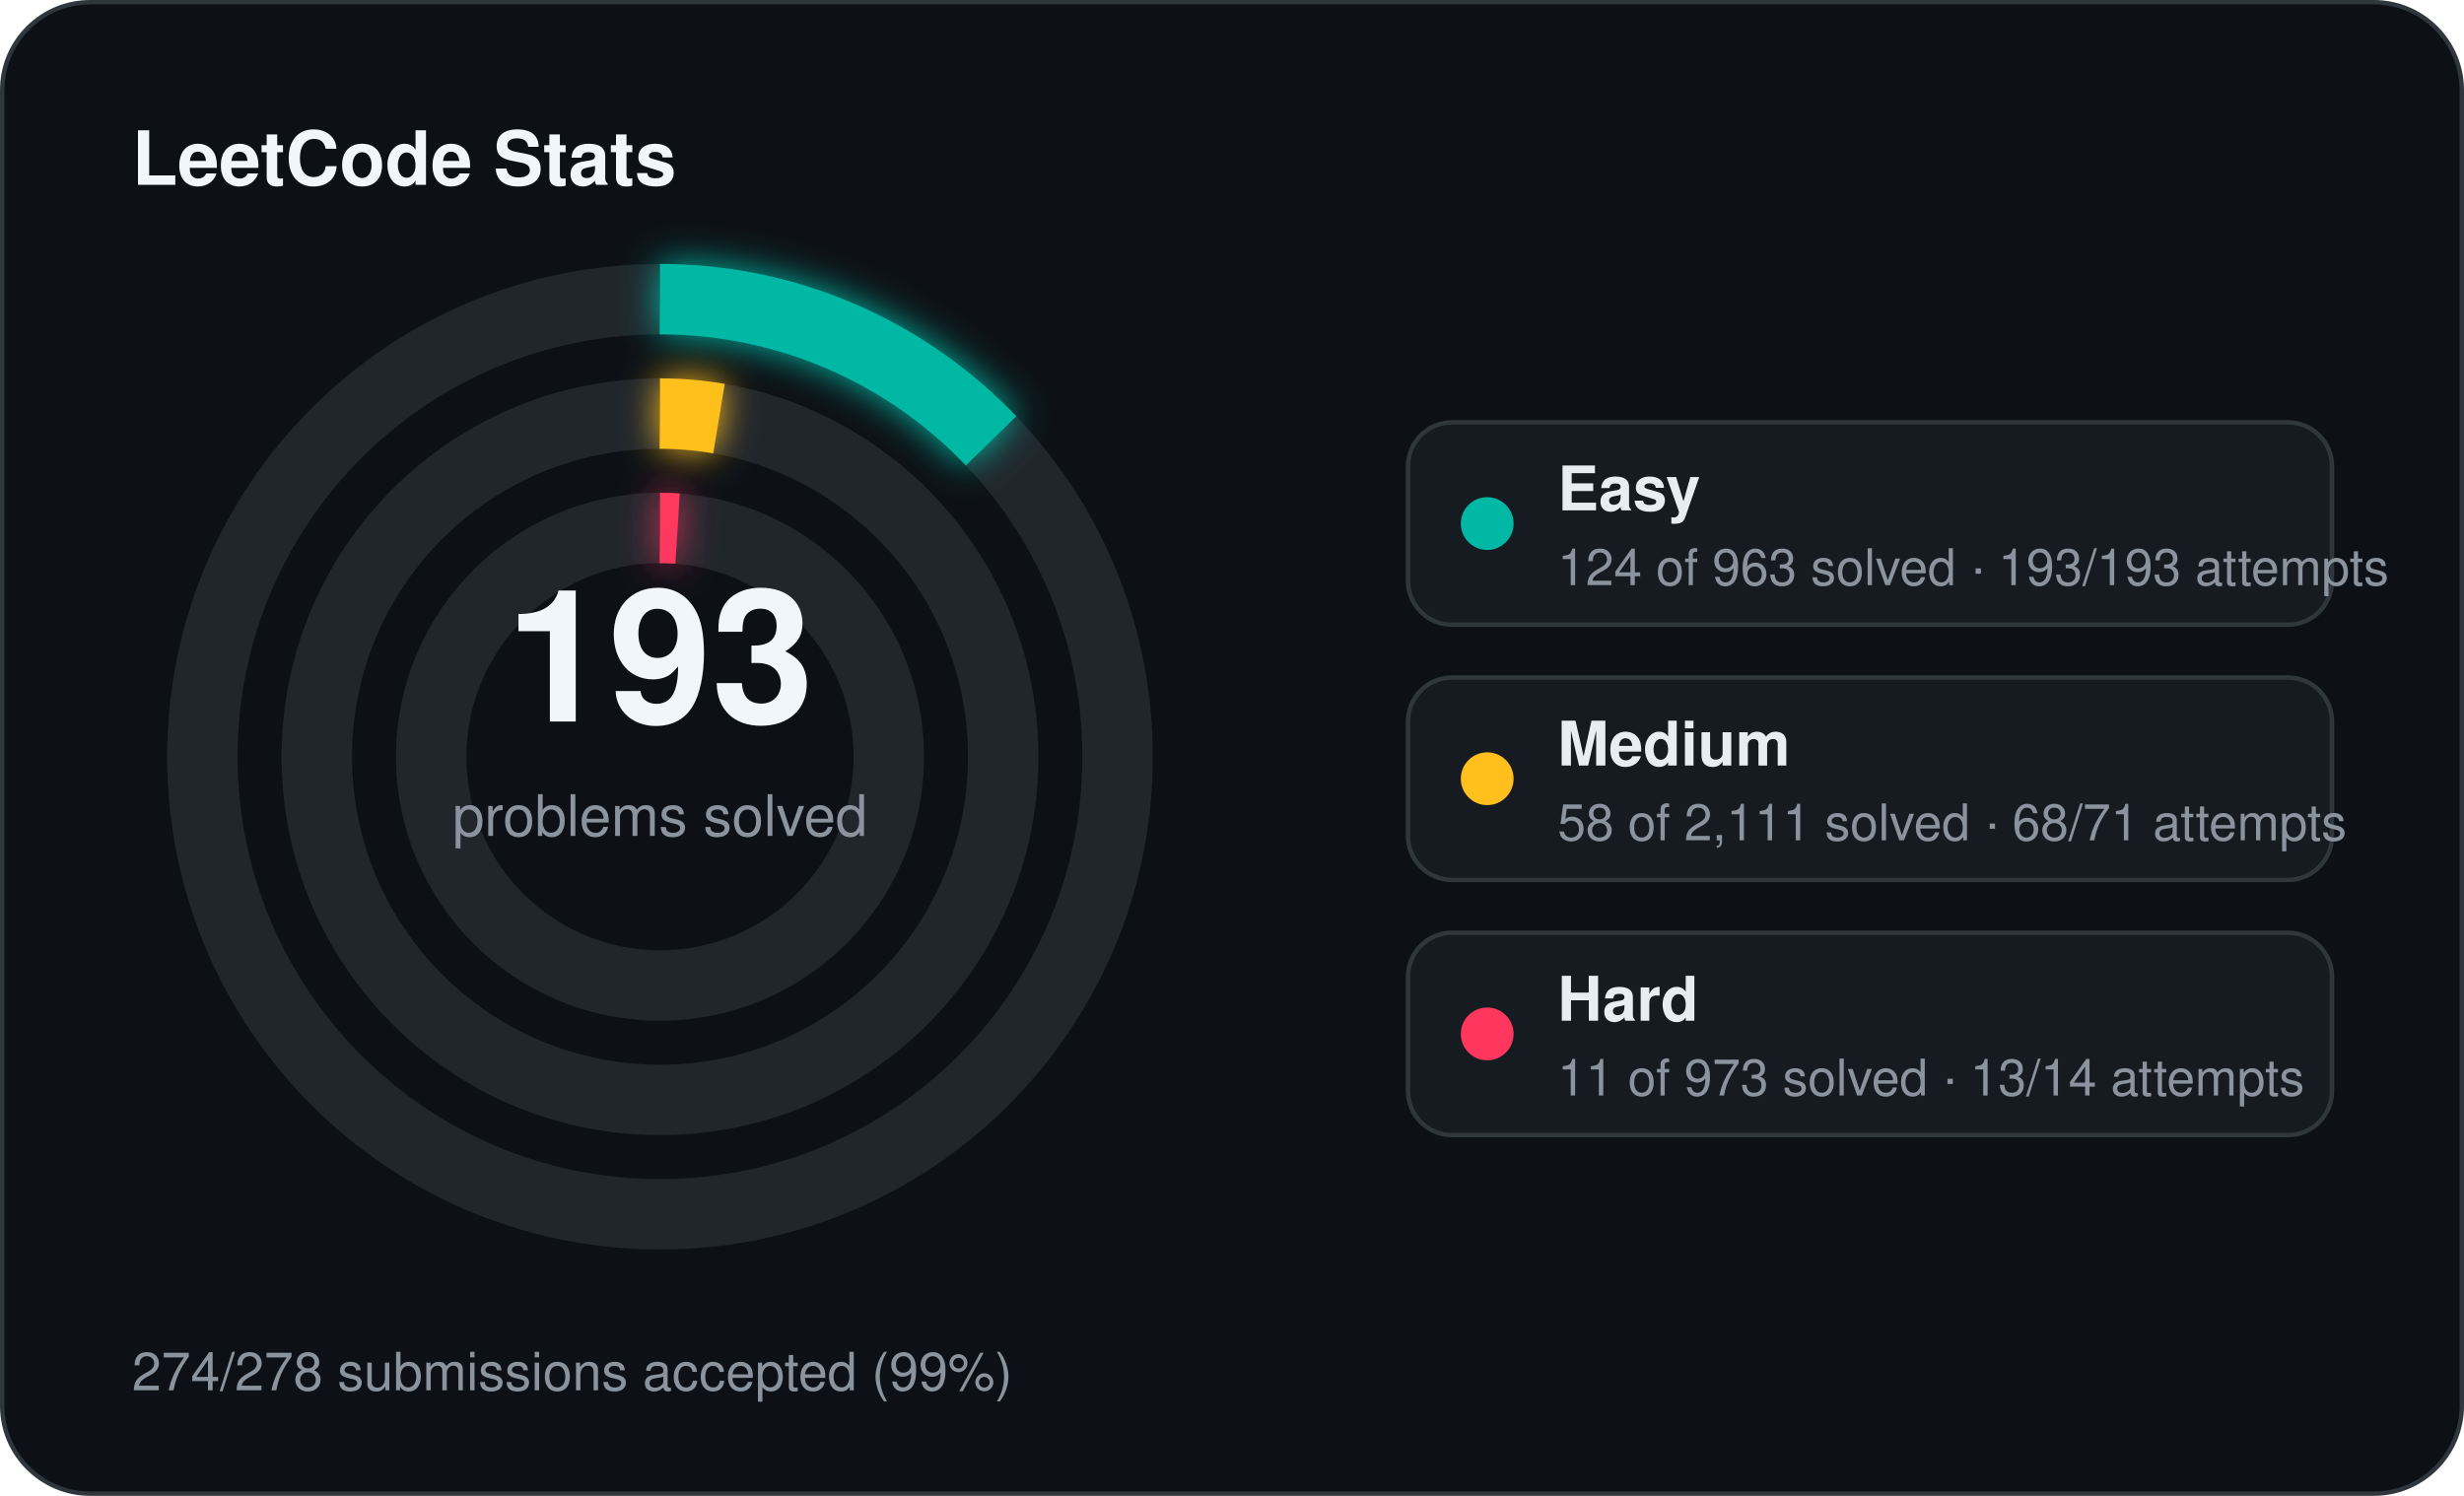
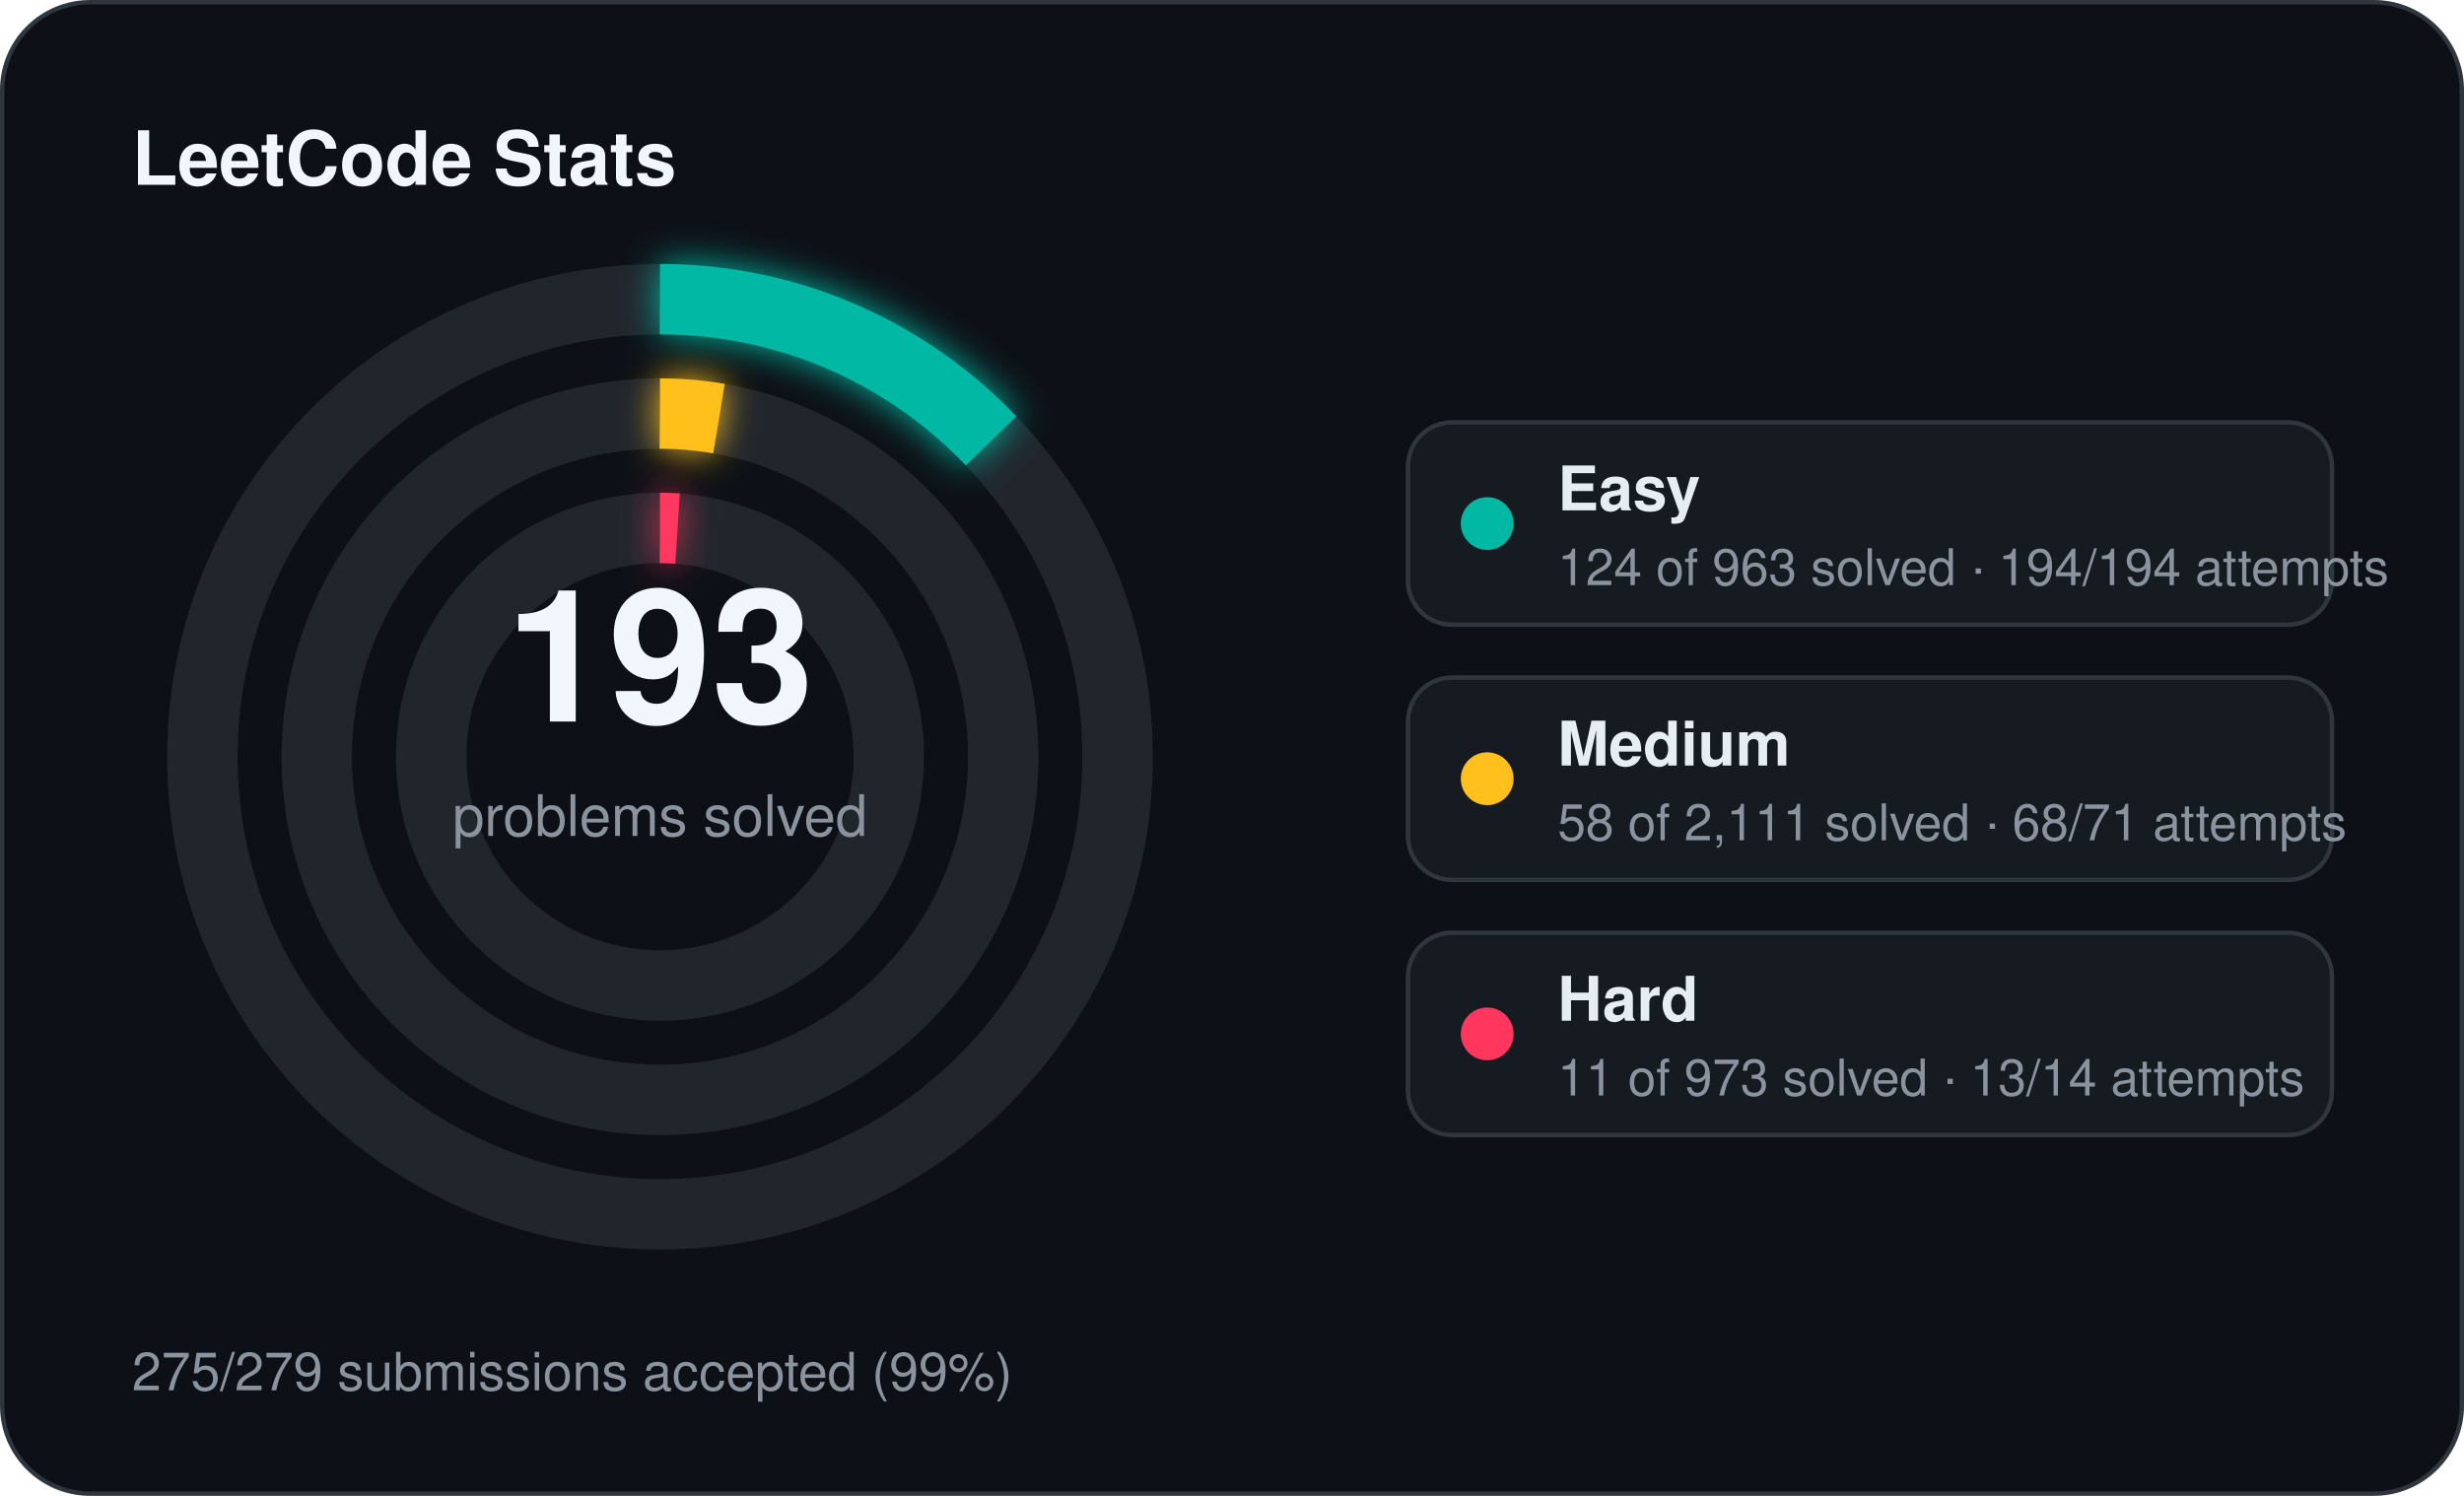
<svg xmlns="http://www.w3.org/2000/svg" width="560" height="340" viewBox="0 0 560 340">
  <defs>
    <filter id="stats-glow" x="-60%" y="-60%" width="220%" height="220%">
      <feGaussianBlur stdDeviation="4" result="blur" />
      <feMerge>
        <feMergeNode in="blur" />
        <feMergeNode in="SourceGraphic" />
      </feMerge>
    </filter>
  </defs>
  <rect x="0.5" y="0.5" width="559" height="339" rx="20" fill="#0d1117" stroke="#30363d" stroke-width="1" />
  <text x="30" y="42" fill="#f0f6fc" font-family="Segoe UI, Helvetica, Arial, sans-serif" font-size="17" font-weight="700">LeetCode Stats</text>
  <circle cx="150" cy="172" r="104" fill="none" stroke="#21262d" stroke-width="16" />
  <circle cx="150" cy="172" r="104" fill="none" stroke="#00b8a3" stroke-width="16" stroke-linecap="butt" stroke-dasharray="84.14 653.45" transform="rotate(-90 150 172)" filter="url(#stats-glow)" />
  <circle cx="150" cy="172" r="78" fill="none" stroke="#21262d" stroke-width="16" />
  <circle cx="150" cy="172" r="78" fill="none" stroke="#ffc01e" stroke-width="16" stroke-linecap="butt" stroke-dasharray="13.47 490.09" transform="rotate(-90 150 172)" filter="url(#stats-glow)" />
  <circle cx="150" cy="172" r="52" fill="none" stroke="#21262d" stroke-width="16" />
  <circle cx="150" cy="172" r="52" fill="none" stroke="#ff375f" stroke-width="16" stroke-linecap="butt" stroke-dasharray="4.00 326.73" transform="rotate(-90 150 172)" filter="url(#stats-glow)" />
  <text x="150" y="164" text-anchor="middle" fill="#f0f6fc" font-family="Segoe UI, Helvetica, Arial, sans-serif" font-size="42" font-weight="700">193</text>
  <text x="150" y="190" text-anchor="middle" fill="#8b949e" font-family="Segoe UI, Helvetica, Arial, sans-serif" font-size="13">problems solved</text>
  <rect x="320" y="96" width="210" height="46" rx="10" fill="#161b22" stroke="#30363d" stroke-width="1" />
  <circle cx="338" cy="119" r="6" fill="#00b8a3" />
  <text x="354" y="116" fill="#e6edf3" font-family="Segoe UI, Helvetica, Arial, sans-serif" font-size="14" font-weight="600">Easy</text>
-   <text x="354" y="133" fill="#8b949e" font-family="Segoe UI, Helvetica, Arial, sans-serif" font-size="11.5">124 of 963 solved · 193/193 attempts</text>
+   <text x="354" y="133" fill="#8b949e" font-family="Segoe UI, Helvetica, Arial, sans-serif" font-size="11.5">124 of 963 solved · 194/194 attempts</text>
  <rect x="320" y="154" width="210" height="46" rx="10" fill="#161b22" stroke="#30363d" stroke-width="1" />
  <circle cx="338" cy="177" r="6" fill="#ffc01e" />
  <text x="354" y="174" fill="#e6edf3" font-family="Segoe UI, Helvetica, Arial, sans-serif" font-size="14" font-weight="600">Medium</text>
  <text x="354" y="191" fill="#8b949e" font-family="Segoe UI, Helvetica, Arial, sans-serif" font-size="11.5">58 of 2,111 solved · 68/71 attempts</text>
  <rect x="320" y="212" width="210" height="46" rx="10" fill="#161b22" stroke="#30363d" stroke-width="1" />
  <circle cx="338" cy="235" r="6" fill="#ff375f" />
  <text x="354" y="232" fill="#e6edf3" font-family="Segoe UI, Helvetica, Arial, sans-serif" font-size="14" font-weight="600">Hard</text>
  <text x="354" y="249" fill="#8b949e" font-family="Segoe UI, Helvetica, Arial, sans-serif" font-size="11.5">11 of 973 solved · 13/14 attempts</text>
-   <text x="30" y="316" fill="#8b949e" font-family="Segoe UI, Helvetica, Arial, sans-serif" font-size="12">274/278 submissions accepted (99%)</text>
+   <text x="30" y="316" fill="#8b949e" font-family="Segoe UI, Helvetica, Arial, sans-serif" font-size="12">275/279 submissions accepted (99%)</text>
</svg>
